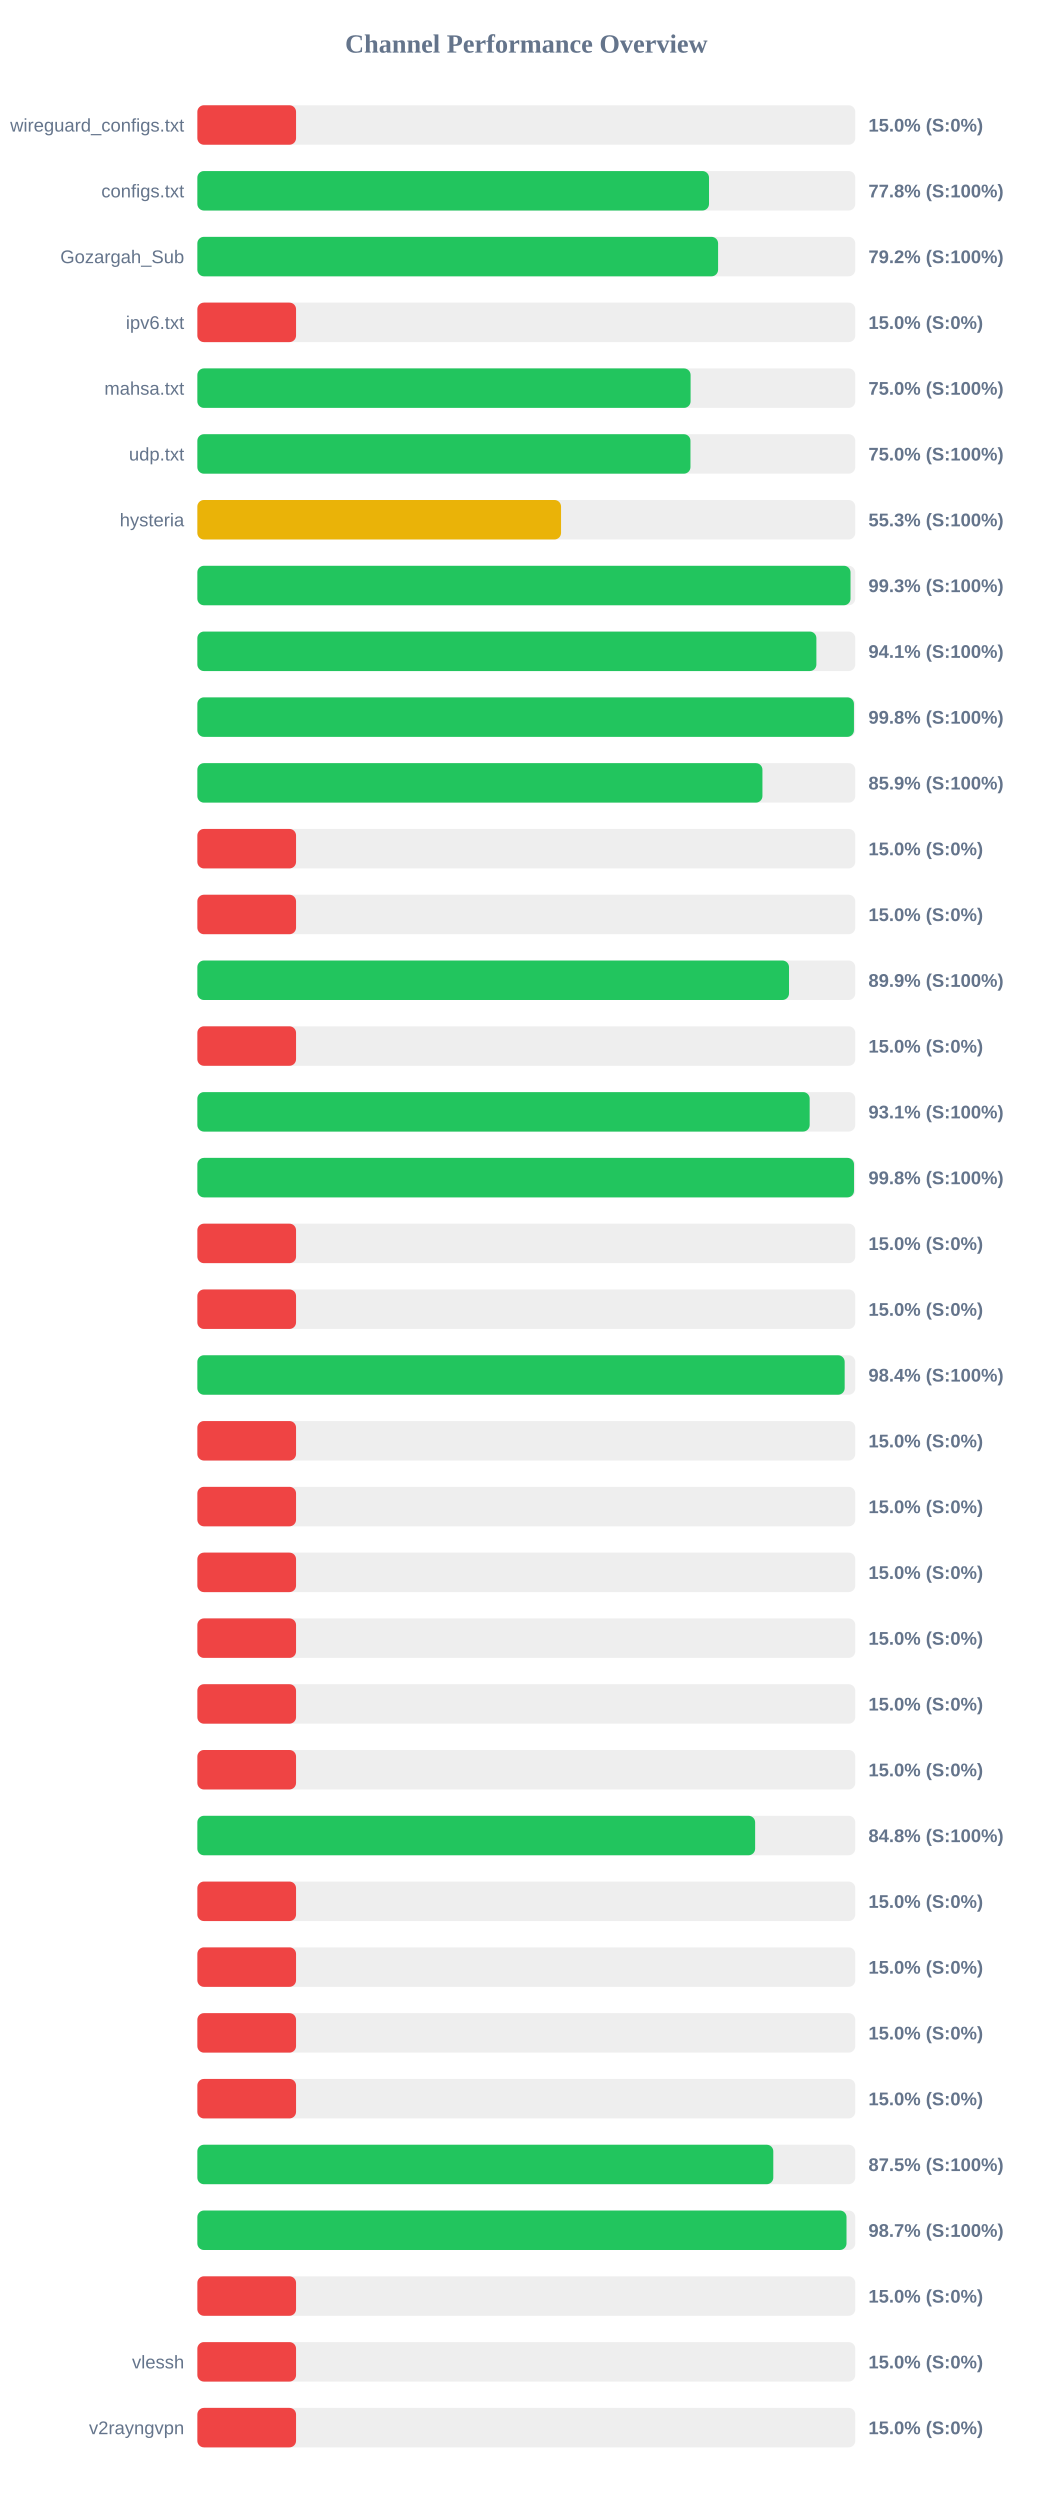
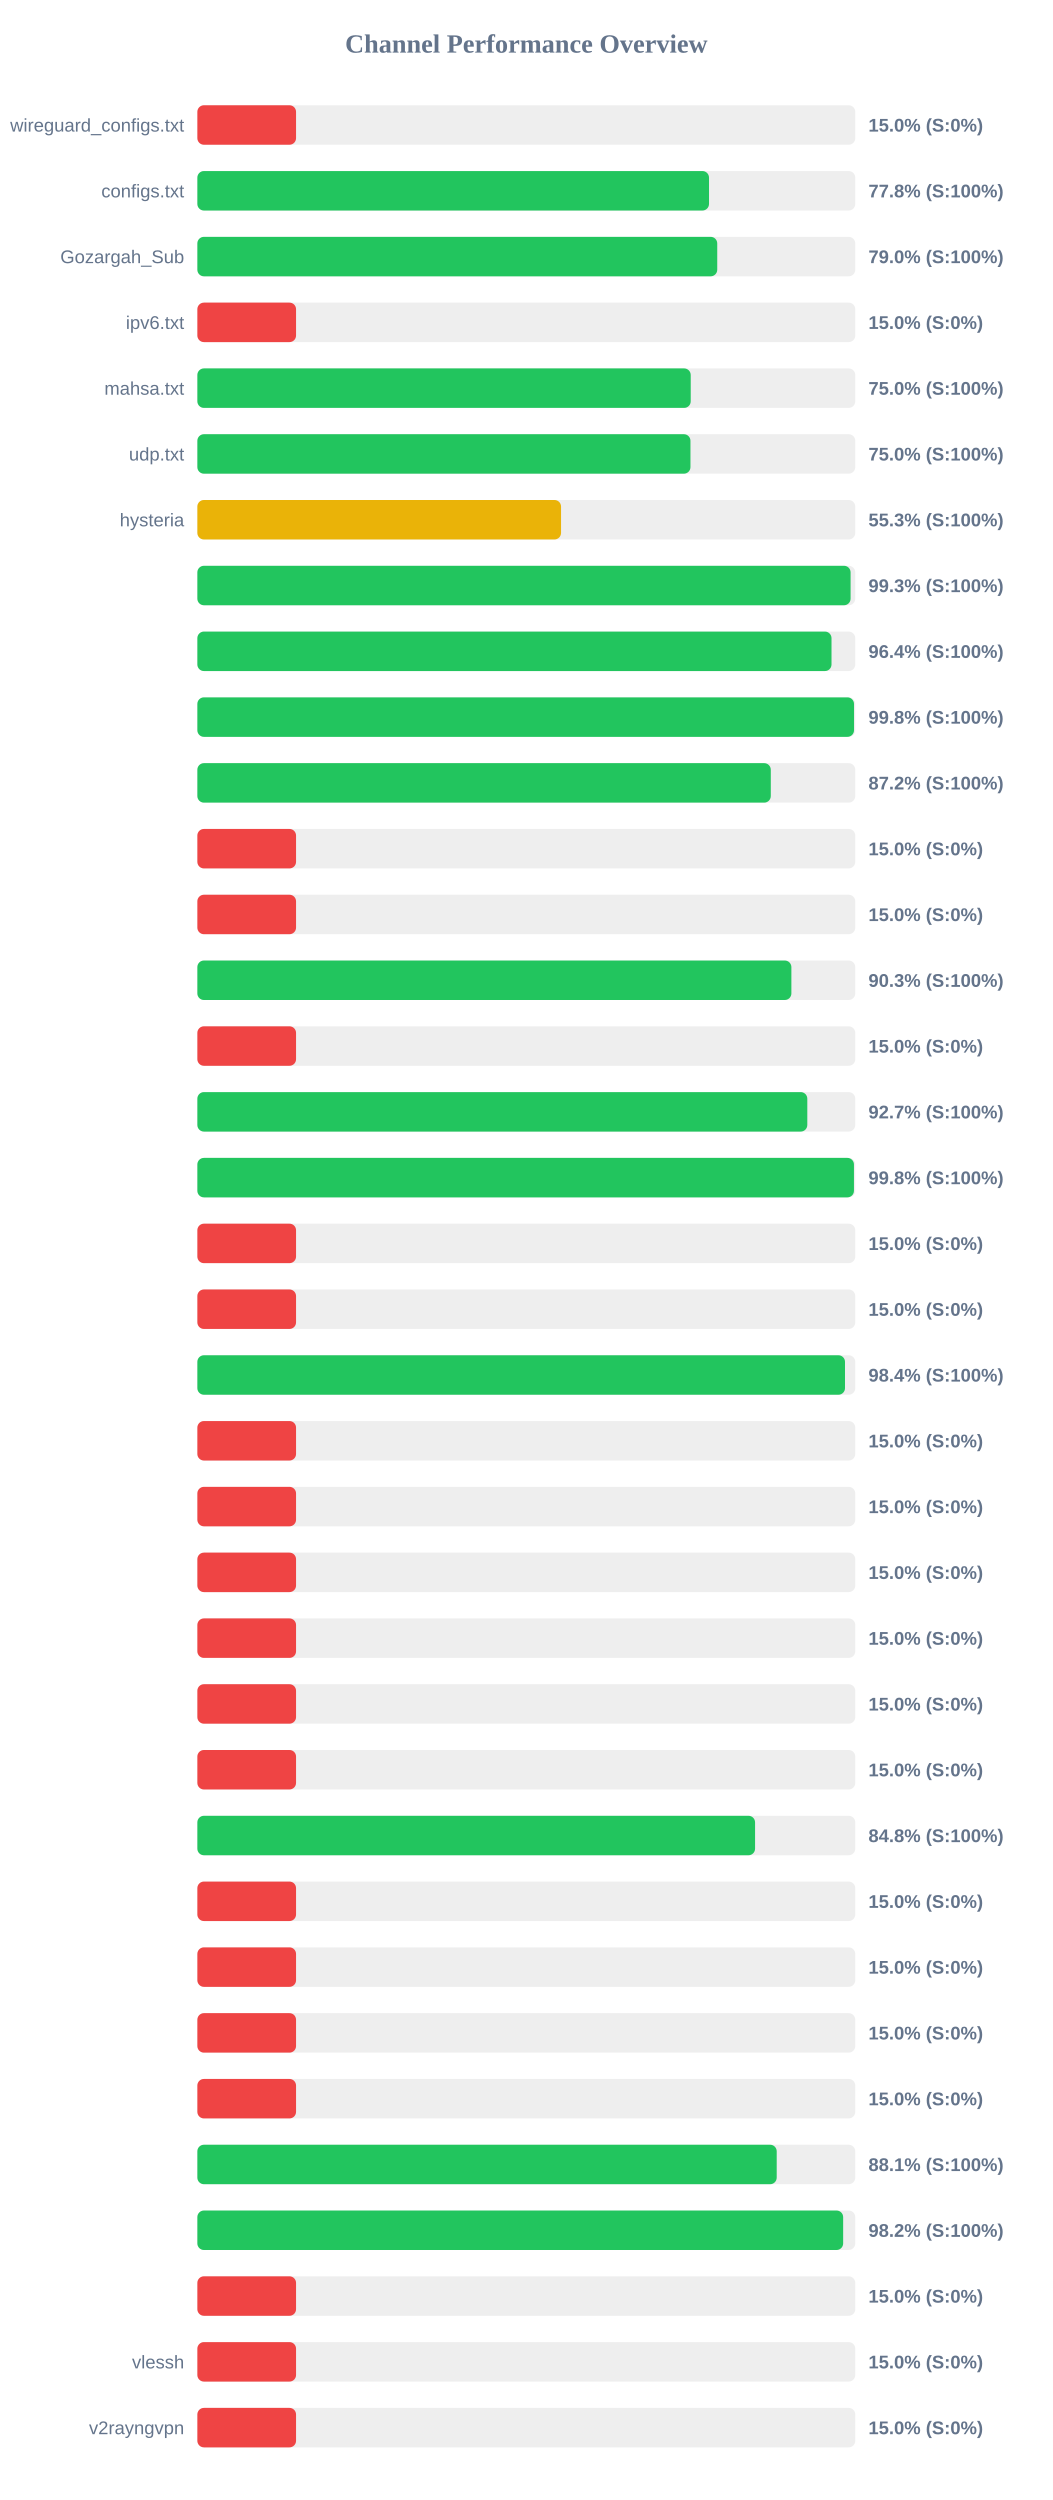
<svg xmlns="http://www.w3.org/2000/svg" width="800" height="1900" version="1.1">
  <style>
        .row { font: 14px Arial; fill: #64748b; }
        .score { font: bold 14px Arial; fill: #64748b; }
    </style>
  <text x="400" y="40" text-anchor="middle" font-size="20px" font-weight="bold" fill="#64748b">Channel Performance Overview</text>
  <rect x="150" y="80" width="500" height="30" fill="#eee" rx="5" />
  <rect x="150" y="80" width="75.0" height="30" fill="#ef4444" rx="5" />
  <text x="140" y="100" text-anchor="end" class="row">wireguard_configs.txt</text>
  <text x="660" y="100" text-anchor="start" class="score">15.0% (S:0%)</text>
  <rect x="150" y="130" width="500" height="30" fill="#eee" rx="5" />
  <rect x="150" y="130" width="388.85" height="30" fill="#22c55e" rx="5" />
  <text x="140" y="150" text-anchor="end" class="row">configs.txt</text>
  <text x="660" y="150" text-anchor="start" class="score">77.8% (S:100%)</text>
  <rect x="150" y="180" width="500" height="30" fill="#eee" rx="5" />
-   <rect x="150" y="180" width="395.75" height="30" fill="#22c55e" rx="5" />
+   <rect x="150" y="180" width="395.1" height="30" fill="#22c55e" rx="5" />
  <text x="140" y="200" text-anchor="end" class="row">Gozargah_Sub</text>
-   <text x="660" y="200" text-anchor="start" class="score">79.2% (S:100%)</text>
+   <text x="660" y="200" text-anchor="start" class="score">79.0% (S:100%)</text>
  <rect x="150" y="230" width="500" height="30" fill="#eee" rx="5" />
  <rect x="150" y="230" width="75.0" height="30" fill="#ef4444" rx="5" />
  <text x="140" y="250" text-anchor="end" class="row">ipv6.txt</text>
  <text x="660" y="250" text-anchor="start" class="score">15.0% (S:0%)</text>
  <rect x="150" y="280" width="500" height="30" fill="#eee" rx="5" />
-   <rect x="150" y="280" width="374.85" height="30" fill="#22c55e" rx="5" />
+   <rect x="150" y="280" width="374.95" height="30" fill="#22c55e" rx="5" />
  <text x="140" y="300" text-anchor="end" class="row">mahsa.txt</text>
  <text x="660" y="300" text-anchor="start" class="score">75.0% (S:100%)</text>
  <rect x="150" y="330" width="500" height="30" fill="#eee" rx="5" />
  <rect x="150" y="330" width="374.75" height="30" fill="#22c55e" rx="5" />
  <text x="140" y="350" text-anchor="end" class="row">udp.txt</text>
  <text x="660" y="350" text-anchor="start" class="score">75.0% (S:100%)</text>
  <rect x="150" y="380" width="500" height="30" fill="#eee" rx="5" />
  <rect x="150" y="380" width="276.4" height="30" fill="#eab308" rx="5" />
  <text x="140" y="400" text-anchor="end" class="row">hysteria</text>
  <text x="660" y="400" text-anchor="start" class="score">55.3% (S:100%)</text>
  <rect x="150" y="430" width="500" height="30" fill="#eee" rx="5" />
-   <rect x="150" y="430" width="496.4" height="30" fill="#22c55e" rx="5" />
+   <rect x="150" y="430" width="496.45" height="30" fill="#22c55e" rx="5" />
  <text x="140" y="450" text-anchor="end" class="row" />
  <text x="660" y="450" text-anchor="start" class="score">99.3% (S:100%)</text>
  <rect x="150" y="480" width="500" height="30" fill="#eee" rx="5" />
-   <rect x="150" y="480" width="470.45" height="30" fill="#22c55e" rx="5" />
+   <rect x="150" y="480" width="481.95" height="30" fill="#22c55e" rx="5" />
  <text x="140" y="500" text-anchor="end" class="row" />
-   <text x="660" y="500" text-anchor="start" class="score">94.1% (S:100%)</text>
+   <text x="660" y="500" text-anchor="start" class="score">96.4% (S:100%)</text>
  <rect x="150" y="530" width="500" height="30" fill="#eee" rx="5" />
-   <rect x="150" y="530" width="499.0" height="30" fill="#22c55e" rx="5" />
+   <rect x="150" y="530" width="499.05" height="30" fill="#22c55e" rx="5" />
  <text x="140" y="550" text-anchor="end" class="row" />
  <text x="660" y="550" text-anchor="start" class="score">99.8% (S:100%)</text>
  <rect x="150" y="580" width="500" height="30" fill="#eee" rx="5" />
-   <rect x="150" y="580" width="429.45" height="30" fill="#22c55e" rx="5" />
+   <rect x="150" y="580" width="435.8" height="30" fill="#22c55e" rx="5" />
  <text x="140" y="600" text-anchor="end" class="row" />
-   <text x="660" y="600" text-anchor="start" class="score">85.9% (S:100%)</text>
+   <text x="660" y="600" text-anchor="start" class="score">87.2% (S:100%)</text>
  <rect x="150" y="630" width="500" height="30" fill="#eee" rx="5" />
  <rect x="150" y="630" width="75.0" height="30" fill="#ef4444" rx="5" />
  <text x="140" y="650" text-anchor="end" class="row" />
  <text x="660" y="650" text-anchor="start" class="score">15.0% (S:0%)</text>
  <rect x="150" y="680" width="500" height="30" fill="#eee" rx="5" />
  <rect x="150" y="680" width="75.0" height="30" fill="#ef4444" rx="5" />
  <text x="140" y="700" text-anchor="end" class="row" />
  <text x="660" y="700" text-anchor="start" class="score">15.0% (S:0%)</text>
  <rect x="150" y="730" width="500" height="30" fill="#eee" rx="5" />
-   <rect x="150" y="730" width="449.65" height="30" fill="#22c55e" rx="5" />
+   <rect x="150" y="730" width="451.45" height="30" fill="#22c55e" rx="5" />
  <text x="140" y="750" text-anchor="end" class="row" />
-   <text x="660" y="750" text-anchor="start" class="score">89.9% (S:100%)</text>
+   <text x="660" y="750" text-anchor="start" class="score">90.3% (S:100%)</text>
  <rect x="150" y="780" width="500" height="30" fill="#eee" rx="5" />
  <rect x="150" y="780" width="75.0" height="30" fill="#ef4444" rx="5" />
  <text x="140" y="800" text-anchor="end" class="row" />
  <text x="660" y="800" text-anchor="start" class="score">15.0% (S:0%)</text>
  <rect x="150" y="830" width="500" height="30" fill="#eee" rx="5" />
-   <rect x="150" y="830" width="465.35" height="30" fill="#22c55e" rx="5" />
+   <rect x="150" y="830" width="463.55" height="30" fill="#22c55e" rx="5" />
  <text x="140" y="850" text-anchor="end" class="row" />
-   <text x="660" y="850" text-anchor="start" class="score">93.1% (S:100%)</text>
+   <text x="660" y="850" text-anchor="start" class="score">92.7% (S:100%)</text>
  <rect x="150" y="880" width="500" height="30" fill="#eee" rx="5" />
-   <rect x="150" y="880" width="499.05" height="30" fill="#22c55e" rx="5" />
+   <rect x="150" y="880" width="499.0" height="30" fill="#22c55e" rx="5" />
  <text x="140" y="900" text-anchor="end" class="row" />
  <text x="660" y="900" text-anchor="start" class="score">99.8% (S:100%)</text>
  <rect x="150" y="930" width="500" height="30" fill="#eee" rx="5" />
  <rect x="150" y="930" width="75.0" height="30" fill="#ef4444" rx="5" />
  <text x="140" y="950" text-anchor="end" class="row" />
  <text x="660" y="950" text-anchor="start" class="score">15.0% (S:0%)</text>
  <rect x="150" y="980" width="500" height="30" fill="#eee" rx="5" />
  <rect x="150" y="980" width="75.0" height="30" fill="#ef4444" rx="5" />
  <text x="140" y="1000" text-anchor="end" class="row" />
  <text x="660" y="1000" text-anchor="start" class="score">15.0% (S:0%)</text>
  <rect x="150" y="1030" width="500" height="30" fill="#eee" rx="5" />
-   <rect x="150" y="1030" width="491.95" height="30" fill="#22c55e" rx="5" />
+   <rect x="150" y="1030" width="492.2" height="30" fill="#22c55e" rx="5" />
  <text x="140" y="1050" text-anchor="end" class="row" />
  <text x="660" y="1050" text-anchor="start" class="score">98.4% (S:100%)</text>
  <rect x="150" y="1080" width="500" height="30" fill="#eee" rx="5" />
  <rect x="150" y="1080" width="75.0" height="30" fill="#ef4444" rx="5" />
  <text x="140" y="1100" text-anchor="end" class="row" />
  <text x="660" y="1100" text-anchor="start" class="score">15.0% (S:0%)</text>
  <rect x="150" y="1130" width="500" height="30" fill="#eee" rx="5" />
  <rect x="150" y="1130" width="75.0" height="30" fill="#ef4444" rx="5" />
  <text x="140" y="1150" text-anchor="end" class="row" />
  <text x="660" y="1150" text-anchor="start" class="score">15.0% (S:0%)</text>
  <rect x="150" y="1180" width="500" height="30" fill="#eee" rx="5" />
  <rect x="150" y="1180" width="75.0" height="30" fill="#ef4444" rx="5" />
  <text x="140" y="1200" text-anchor="end" class="row" />
  <text x="660" y="1200" text-anchor="start" class="score">15.0% (S:0%)</text>
  <rect x="150" y="1230" width="500" height="30" fill="#eee" rx="5" />
  <rect x="150" y="1230" width="75.0" height="30" fill="#ef4444" rx="5" />
  <text x="140" y="1250" text-anchor="end" class="row" />
  <text x="660" y="1250" text-anchor="start" class="score">15.0% (S:0%)</text>
  <rect x="150" y="1280" width="500" height="30" fill="#eee" rx="5" />
  <rect x="150" y="1280" width="75.0" height="30" fill="#ef4444" rx="5" />
  <text x="140" y="1300" text-anchor="end" class="row" />
  <text x="660" y="1300" text-anchor="start" class="score">15.0% (S:0%)</text>
  <rect x="150" y="1330" width="500" height="30" fill="#eee" rx="5" />
  <rect x="150" y="1330" width="75.0" height="30" fill="#ef4444" rx="5" />
  <text x="140" y="1350" text-anchor="end" class="row" />
  <text x="660" y="1350" text-anchor="start" class="score">15.0% (S:0%)</text>
  <rect x="150" y="1380" width="500" height="30" fill="#eee" rx="5" />
-   <rect x="150" y="1380" width="423.9" height="30" fill="#22c55e" rx="5" />
+   <rect x="150" y="1380" width="423.85" height="30" fill="#22c55e" rx="5" />
  <text x="140" y="1400" text-anchor="end" class="row" />
  <text x="660" y="1400" text-anchor="start" class="score">84.8% (S:100%)</text>
  <rect x="150" y="1430" width="500" height="30" fill="#eee" rx="5" />
  <rect x="150" y="1430" width="75.0" height="30" fill="#ef4444" rx="5" />
  <text x="140" y="1450" text-anchor="end" class="row" />
  <text x="660" y="1450" text-anchor="start" class="score">15.0% (S:0%)</text>
  <rect x="150" y="1480" width="500" height="30" fill="#eee" rx="5" />
  <rect x="150" y="1480" width="75.0" height="30" fill="#ef4444" rx="5" />
  <text x="140" y="1500" text-anchor="end" class="row" />
  <text x="660" y="1500" text-anchor="start" class="score">15.0% (S:0%)</text>
  <rect x="150" y="1530" width="500" height="30" fill="#eee" rx="5" />
  <rect x="150" y="1530" width="75.0" height="30" fill="#ef4444" rx="5" />
  <text x="140" y="1550" text-anchor="end" class="row" />
  <text x="660" y="1550" text-anchor="start" class="score">15.0% (S:0%)</text>
  <rect x="150" y="1580" width="500" height="30" fill="#eee" rx="5" />
  <rect x="150" y="1580" width="75.0" height="30" fill="#ef4444" rx="5" />
  <text x="140" y="1600" text-anchor="end" class="row" />
  <text x="660" y="1600" text-anchor="start" class="score">15.0% (S:0%)</text>
  <rect x="150" y="1630" width="500" height="30" fill="#eee" rx="5" />
-   <rect x="150" y="1630" width="437.7" height="30" fill="#22c55e" rx="5" />
+   <rect x="150" y="1630" width="440.3" height="30" fill="#22c55e" rx="5" />
  <text x="140" y="1650" text-anchor="end" class="row" />
-   <text x="660" y="1650" text-anchor="start" class="score">87.5% (S:100%)</text>
+   <text x="660" y="1650" text-anchor="start" class="score">88.1% (S:100%)</text>
  <rect x="150" y="1680" width="500" height="30" fill="#eee" rx="5" />
-   <rect x="150" y="1680" width="493.35" height="30" fill="#22c55e" rx="5" />
+   <rect x="150" y="1680" width="490.8" height="30" fill="#22c55e" rx="5" />
  <text x="140" y="1700" text-anchor="end" class="row" />
-   <text x="660" y="1700" text-anchor="start" class="score">98.7% (S:100%)</text>
+   <text x="660" y="1700" text-anchor="start" class="score">98.2% (S:100%)</text>
  <rect x="150" y="1730" width="500" height="30" fill="#eee" rx="5" />
  <rect x="150" y="1730" width="75.0" height="30" fill="#ef4444" rx="5" />
  <text x="140" y="1750" text-anchor="end" class="row" />
  <text x="660" y="1750" text-anchor="start" class="score">15.0% (S:0%)</text>
  <rect x="150" y="1780" width="500" height="30" fill="#eee" rx="5" />
  <rect x="150" y="1780" width="75.0" height="30" fill="#ef4444" rx="5" />
  <text x="140" y="1800" text-anchor="end" class="row">vlessh</text>
  <text x="660" y="1800" text-anchor="start" class="score">15.0% (S:0%)</text>
  <rect x="150" y="1830" width="500" height="30" fill="#eee" rx="5" />
  <rect x="150" y="1830" width="75.0" height="30" fill="#ef4444" rx="5" />
  <text x="140" y="1850" text-anchor="end" class="row">v2rayngvpn</text>
  <text x="660" y="1850" text-anchor="start" class="score">15.0% (S:0%)</text>
</svg>
